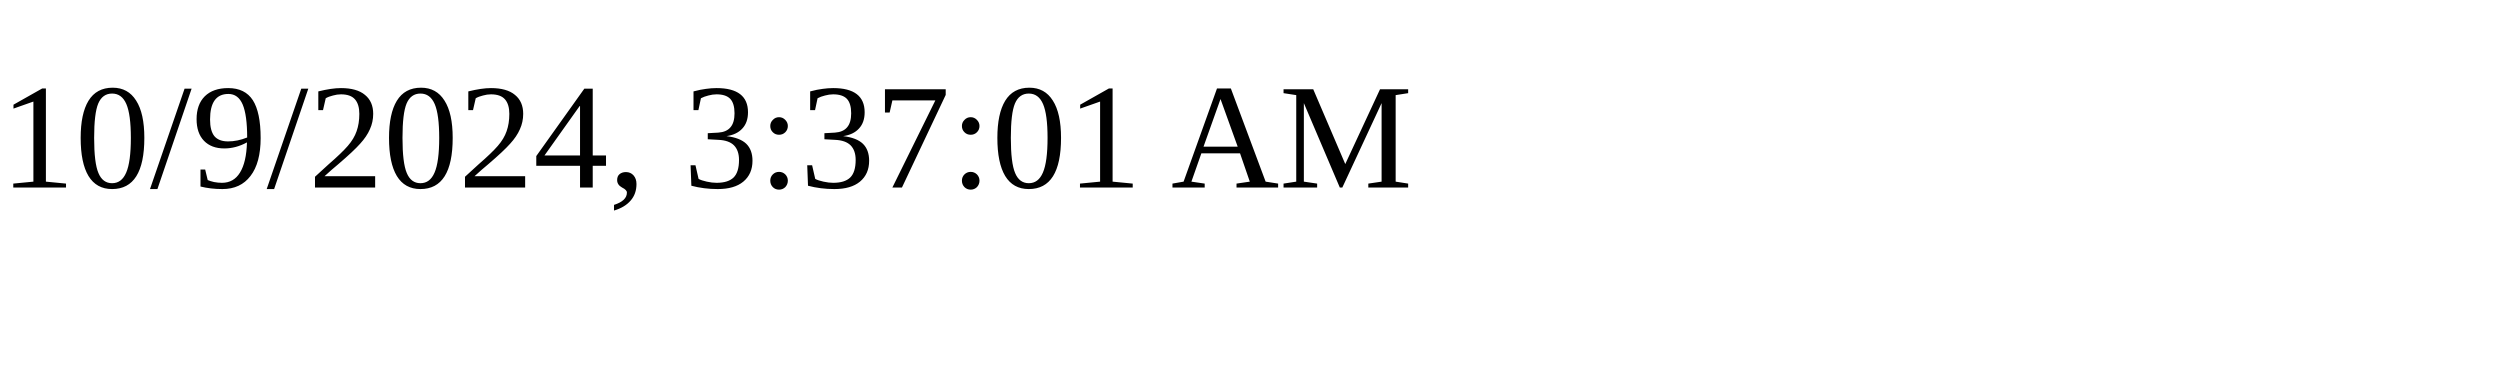
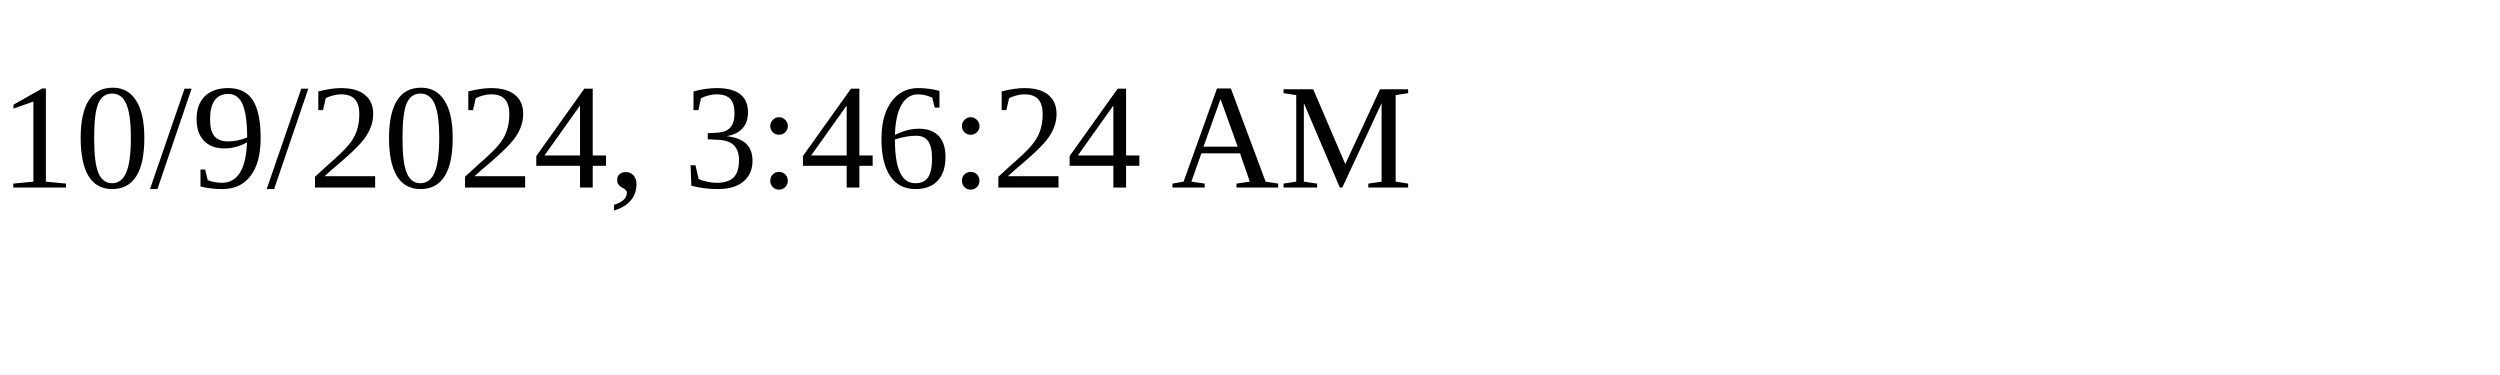
<svg xmlns="http://www.w3.org/2000/svg" height="30" width="200">
-   <text x="0" y="15">10/9/2024, 3:37:01 AM</text>
+   <text x="0" y="15">10/9/2024, 3:46:24 AM</text>
</svg>
